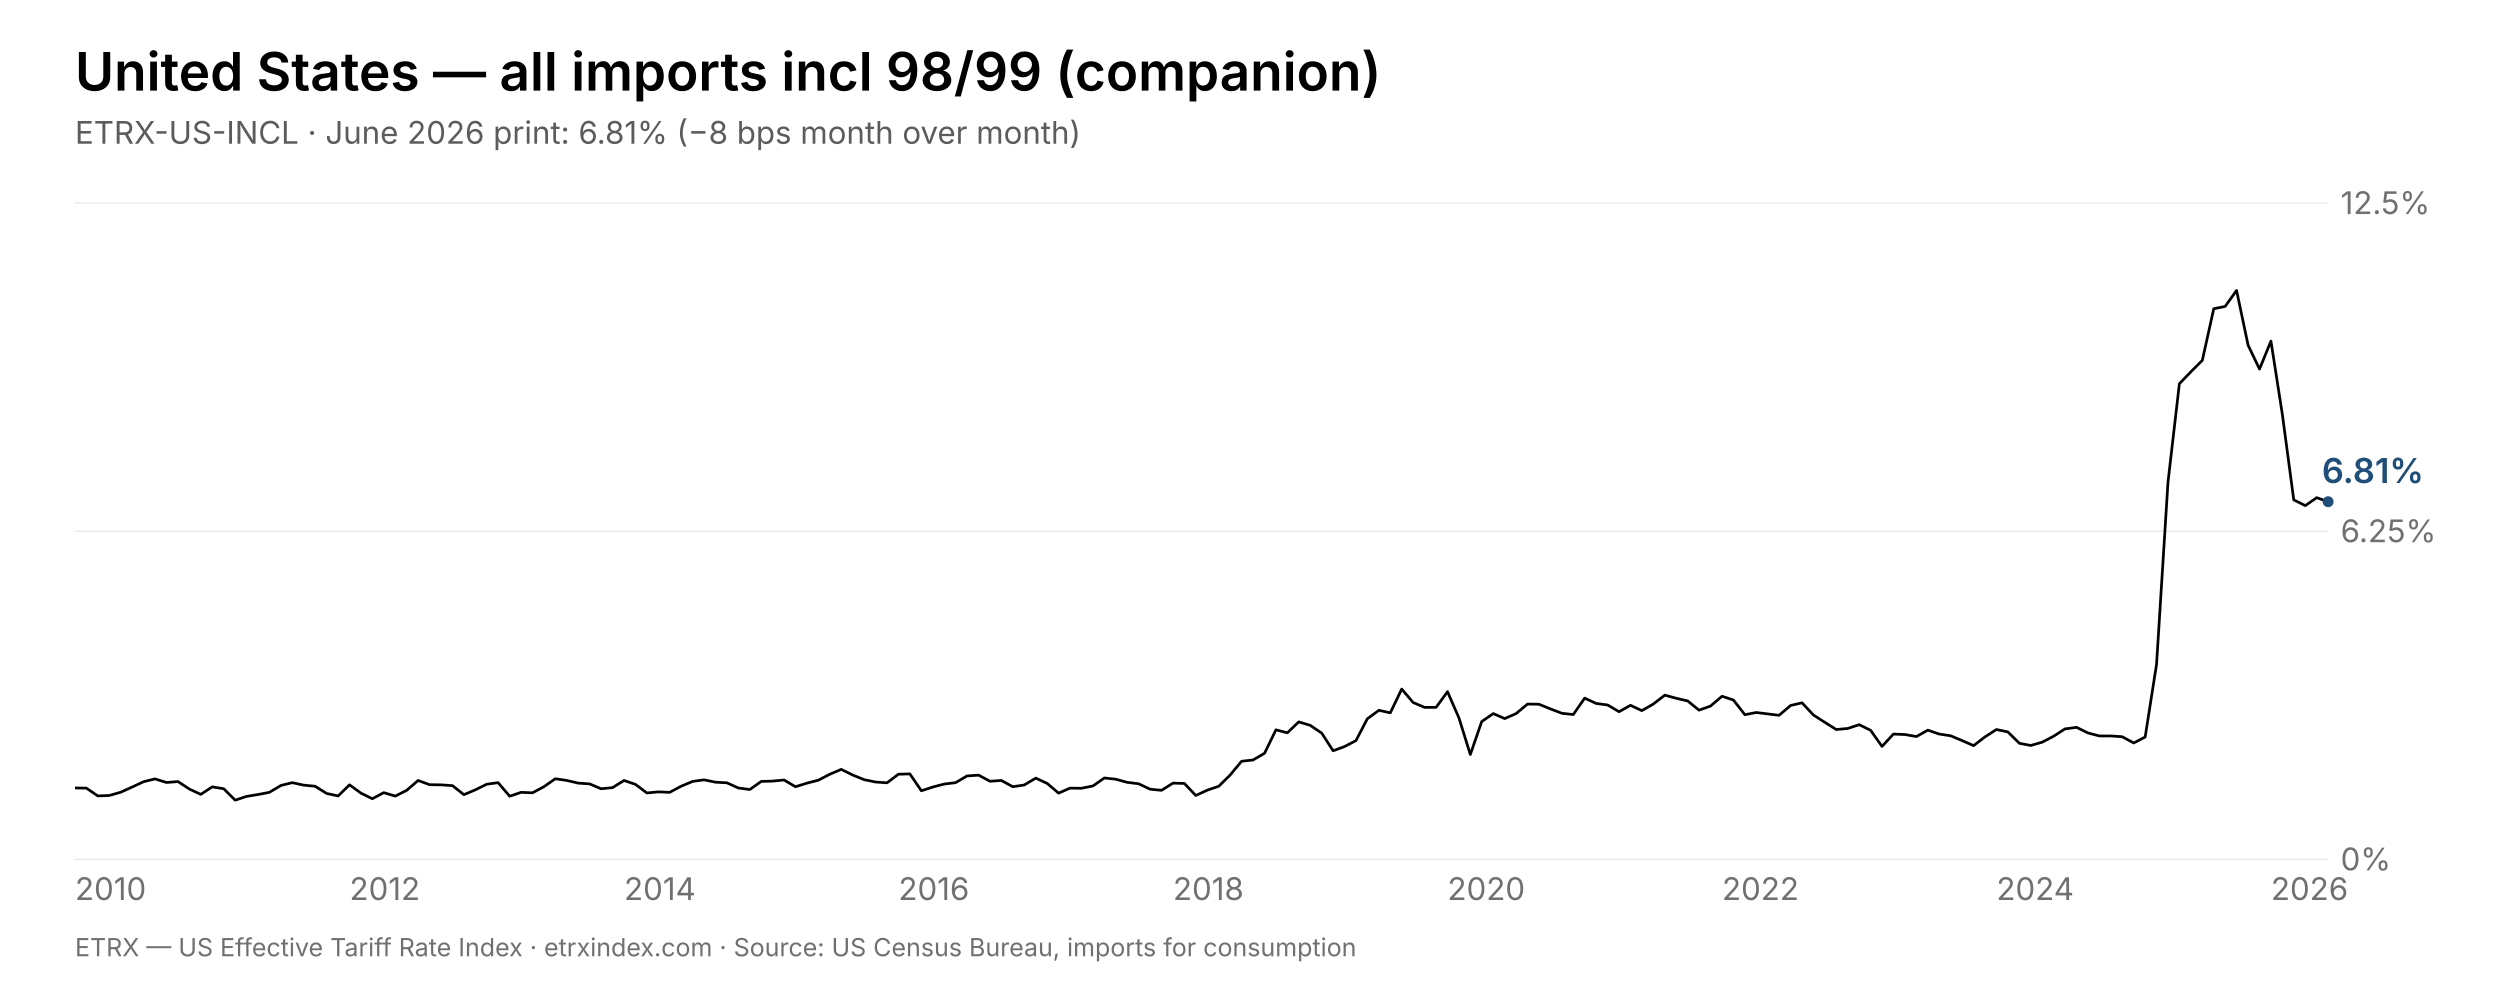
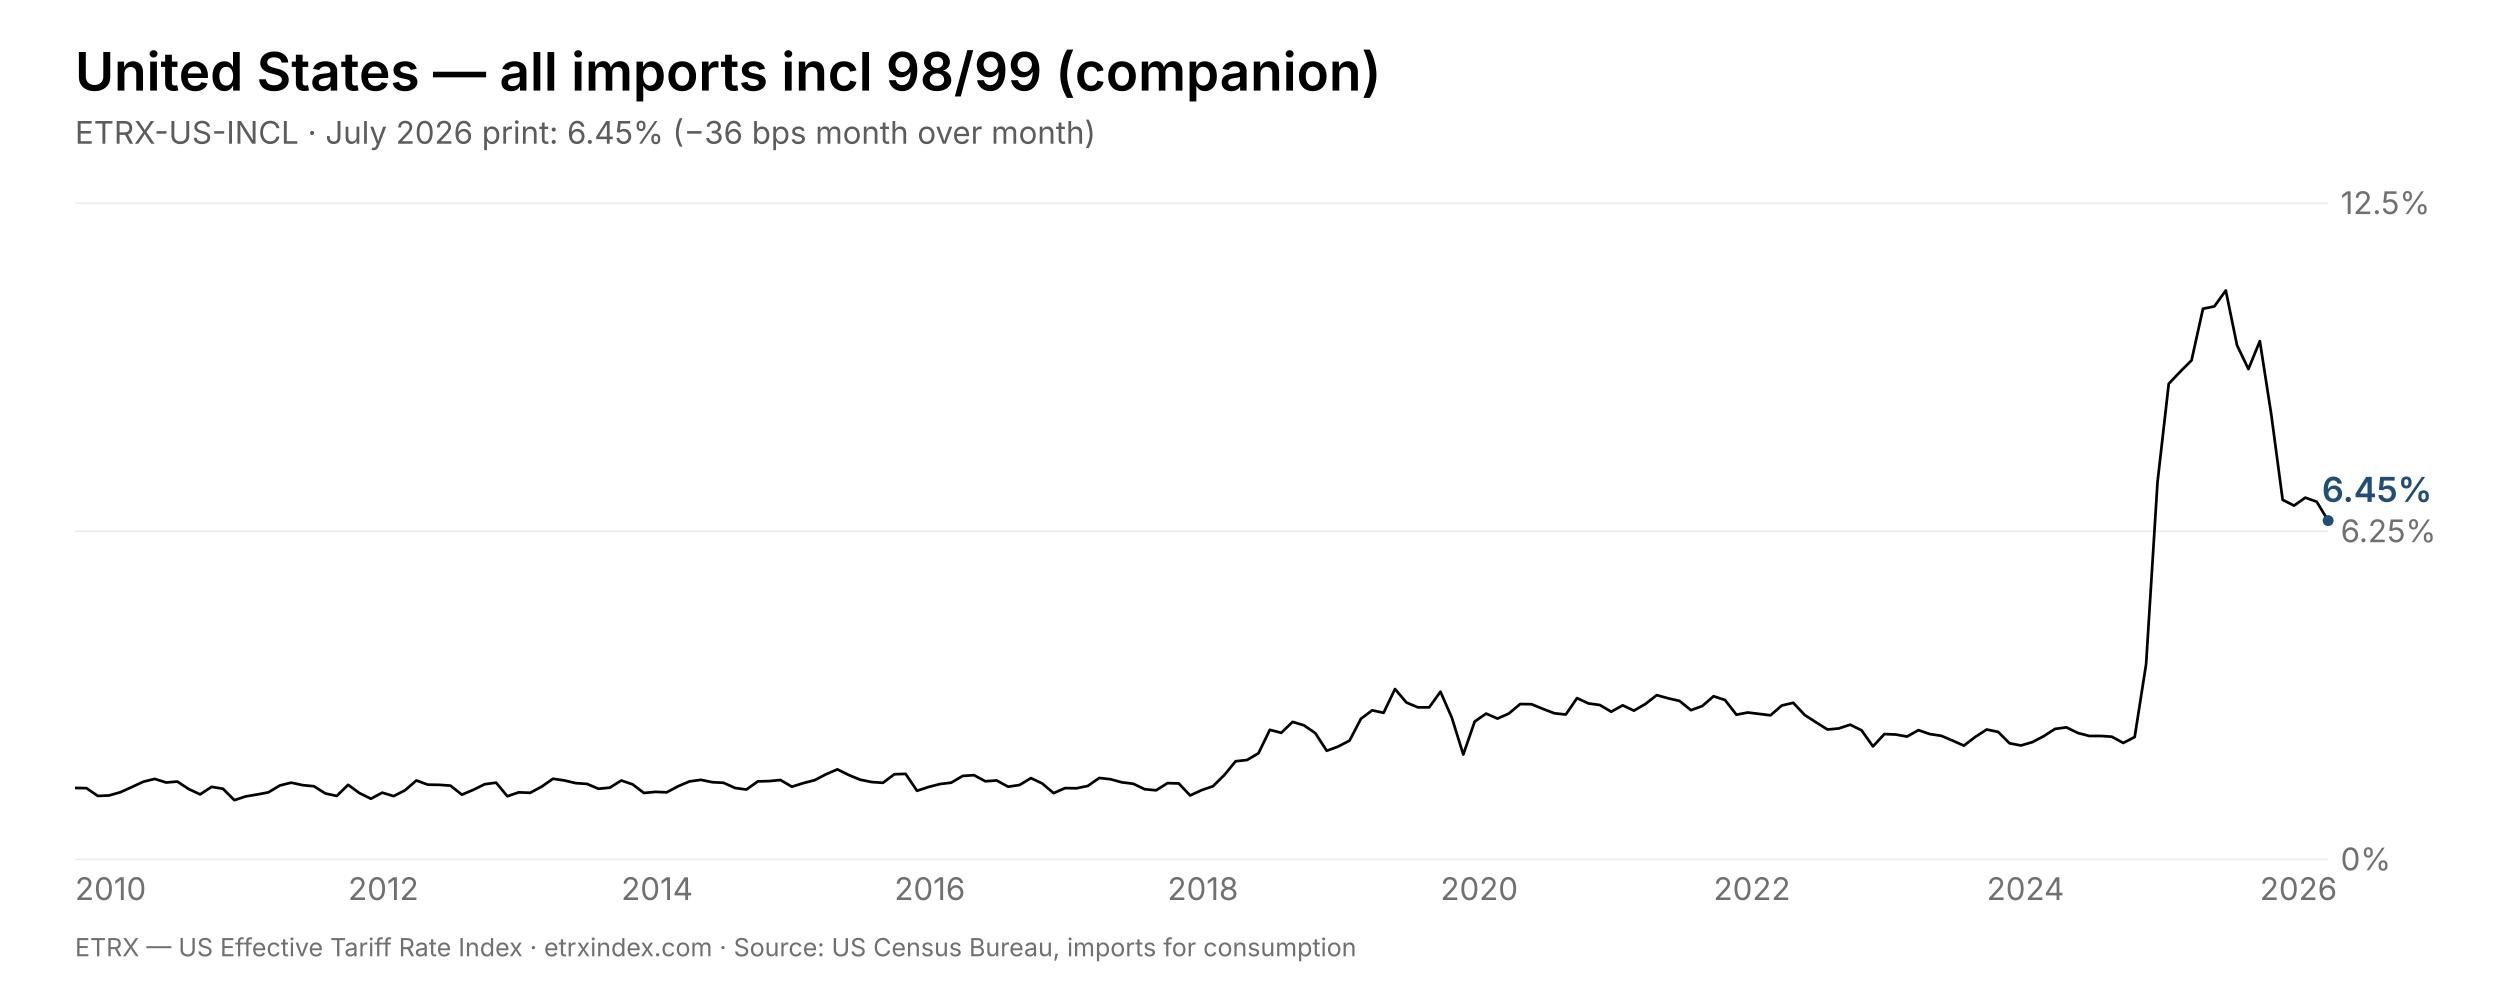
<svg xmlns="http://www.w3.org/2000/svg" viewBox="0 0 1600 640" width="1600" height="640" font-family="Inter, Helvetica, Arial, sans-serif">
  <rect width="1600" height="640" fill="#fff" />
  <text x="48" y="58" font-size="34" font-weight="600" fill="#000000">United States — all imports incl 98/99 (companion)</text>
-   <text x="48" y="92" font-size="20" fill="rgba(0,0,0,0.64)">ETRX-US-INCL · June 2026 print: 6.81% (−8 bps month over month)</text>
+   <text x="48" y="92" font-size="20" fill="rgba(0,0,0,0.64)">ETRX-US-INCL · July 2026 print: 6.45% (−36 bps month over month)</text>
  <line x1="48" y1="550.0" x2="1490" y2="550.0" stroke="rgba(0,0,0,0.08)" stroke-width="1" />
  <text x="1498" y="557.0" font-size="20" fill="rgba(0,0,0,0.56)">0%</text>
  <line x1="48" y1="340.0" x2="1490" y2="340.0" stroke="rgba(0,0,0,0.08)" stroke-width="1" />
  <text x="1498" y="347.0" font-size="20" fill="rgba(0,0,0,0.56)">6.25%</text>
  <line x1="48" y1="130.0" x2="1490" y2="130.0" stroke="rgba(0,0,0,0.08)" stroke-width="1" />
  <text x="1498" y="137.0" font-size="20" fill="rgba(0,0,0,0.56)">12.5%</text>
  <text x="48.0" y="576" font-size="20" fill="rgba(0,0,0,0.56)">2010</text>
-   <text x="223.7" y="576" font-size="20" fill="rgba(0,0,0,0.56)">2012</text>
-   <text x="399.4" y="576" font-size="20" fill="rgba(0,0,0,0.56)">2014</text>
-   <text x="575.0" y="576" font-size="20" fill="rgba(0,0,0,0.56)">2016</text>
-   <text x="750.7" y="576" font-size="20" fill="rgba(0,0,0,0.56)">2018</text>
-   <text x="926.4" y="576" font-size="20" fill="rgba(0,0,0,0.56)">2020</text>
-   <text x="1102.1" y="576" font-size="20" fill="rgba(0,0,0,0.56)">2022</text>
-   <text x="1277.7" y="576" font-size="20" fill="rgba(0,0,0,0.56)">2024</text>
-   <text x="1453.4" y="576" font-size="20" fill="rgba(0,0,0,0.56)">2026</text>
-   <polyline points="48.0,504.3 55.3,504.4 62.6,509.4 70.0,509.1 77.3,507.0 84.6,503.7 91.9,500.3 99.2,498.5 106.6,500.8 113.9,500.2 121.2,505.0 128.5,508.4 135.8,503.6 143.2,504.8 150.5,512.1 157.8,509.7 165.1,508.5 172.4,507.1 179.8,502.7 187.1,500.9 194.4,502.5 201.7,503.2 209.0,507.8 216.4,509.4 223.7,502.3 231.0,507.6 238.3,511.2 245.6,507.3 253.0,509.5 260.3,505.8 267.6,499.5 274.9,502.2 282.2,502.3 289.6,502.8 296.9,508.6 304.2,505.5 311.5,501.9 318.8,500.9 326.2,509.6 333.5,507.1 340.8,507.4 348.1,503.5 355.4,498.4 362.8,499.5 370.1,501.2 377.4,501.7 384.7,504.8 392.0,504.1 399.4,499.5 406.7,502.0 414.0,507.5 421.3,506.8 428.6,507.1 435.9,503.2 443.3,500.1 450.6,499.1 457.9,500.6 465.2,501.0 472.5,504.3 479.9,505.3 487.2,500.1 494.5,499.9 501.8,499.2 509.1,503.5 516.5,501.2 523.8,499.3 531.1,495.5 538.4,492.4 545.7,496.0 553.1,499.0 560.4,500.5 567.7,501.0 575.0,495.5 582.3,495.3 589.7,506.1 597.0,503.7 604.3,501.8 611.6,500.9 618.9,496.6 626.3,496.1 633.6,500.0 640.9,499.5 648.2,503.5 655.5,502.4 662.9,498.0 670.2,501.4 677.5,507.6 684.8,504.4 692.1,504.5 699.5,503.0 706.8,497.9 714.1,498.7 721.4,500.7 728.7,501.6 736.1,505.1 743.4,505.8 750.7,501.2 758.0,501.4 765.3,509.1 772.7,505.7 780.0,503.2 787.3,496.0 794.6,487.2 801.9,486.4 809.3,482.1 816.6,467.1 823.9,469.0 831.2,462.0 838.5,464.2 845.9,469.2 853.2,480.5 860.5,477.8 867.8,474.0 875.1,460.0 882.5,454.6 889.8,456.2 897.1,441.0 904.4,449.6 911.7,452.7 919.1,452.7 926.4,442.7 933.7,459.4 941.0,482.9 948.3,461.8 955.7,456.7 963.0,459.9 970.3,456.7 977.6,450.6 984.9,450.7 992.3,453.7 999.6,456.5 1006.9,457.3 1014.2,446.8 1021.5,450.2 1028.9,451.2 1036.2,455.5 1043.5,451.4 1050.8,454.8 1058.1,450.6 1065.5,444.9 1072.8,446.9 1080.1,448.6 1087.4,454.5 1094.7,451.9 1102.1,445.6 1109.4,448.0 1116.7,457.4 1124.0,456.0 1131.3,456.9 1138.6,457.8 1146.0,451.5 1153.3,449.8 1160.6,457.6 1167.9,462.3 1175.2,466.9 1182.6,466.2 1189.9,463.8 1197.2,467.4 1204.5,477.7 1211.8,469.8 1219.2,470.1 1226.5,471.4 1233.8,467.3 1241.1,469.8 1248.4,470.9 1255.8,474.0 1263.1,477.2 1270.4,471.6 1277.7,466.9 1285.0,468.4 1292.4,475.7 1299.7,477.1 1307.0,475.0 1314.3,471.2 1321.6,466.5 1329.0,465.5 1336.3,469.1 1343.6,471.0 1350.9,471.0 1358.2,471.5 1365.6,475.5 1372.9,471.7 1380.2,425.1 1387.5,308.7 1394.8,245.6 1402.2,237.9 1409.5,230.6 1416.8,197.6 1424.1,196.1 1431.4,185.9 1438.8,221.0 1446.1,236.2 1453.4,218.3 1460.7,265.2 1468.0,319.9 1475.4,323.6 1482.7,318.5 1490.0,321.1" fill="none" stroke="#000000" stroke-width="1.75" stroke-linejoin="round" />
-   <circle cx="1490.0" cy="321.1" r="3.5" fill="#1f4e79" />
-   <text x="1486.0" y="309.1" font-size="22" font-weight="600" fill="#1f4e79">6.81%</text>
+   <text x="222.8" y="576" font-size="20" fill="rgba(0,0,0,0.56)">2012</text>
+   <text x="397.6" y="576" font-size="20" fill="rgba(0,0,0,0.56)">2014</text>
+   <text x="572.4" y="576" font-size="20" fill="rgba(0,0,0,0.56)">2016</text>
+   <text x="747.2" y="576" font-size="20" fill="rgba(0,0,0,0.56)">2018</text>
+   <text x="921.9" y="576" font-size="20" fill="rgba(0,0,0,0.56)">2020</text>
+   <text x="1096.7" y="576" font-size="20" fill="rgba(0,0,0,0.56)">2022</text>
+   <text x="1271.5" y="576" font-size="20" fill="rgba(0,0,0,0.56)">2024</text>
+   <text x="1446.3" y="576" font-size="20" fill="rgba(0,0,0,0.56)">2026</text>
+   <polyline points="48.0,504.3 55.3,504.4 62.6,509.4 69.8,509.1 77.1,507.0 84.4,503.7 91.7,500.3 99.0,498.5 106.3,500.8 113.5,500.2 120.8,505.0 128.1,508.4 135.4,503.6 142.7,504.8 150.0,512.1 157.2,509.7 164.5,508.5 171.8,507.1 179.1,502.7 186.4,500.9 193.7,502.5 200.9,503.2 208.2,507.8 215.5,509.4 222.8,502.3 230.1,507.6 237.4,511.2 244.6,507.3 251.9,509.5 259.2,505.8 266.5,499.5 273.8,502.2 281.1,502.3 288.3,502.8 295.6,508.6 302.9,505.5 310.2,501.9 317.5,500.9 324.7,509.6 332.0,507.1 339.3,507.4 346.6,503.5 353.9,498.4 361.2,499.5 368.4,501.2 375.7,501.7 383.0,504.8 390.3,504.1 397.6,499.5 404.9,502.0 412.1,507.5 419.4,506.8 426.7,507.1 434.0,503.2 441.3,500.1 448.6,499.1 455.8,500.6 463.1,501.0 470.4,504.3 477.7,505.3 485.0,500.1 492.3,499.9 499.5,499.2 506.8,503.5 514.1,501.2 521.4,499.3 528.7,495.5 535.9,492.4 543.2,496.0 550.5,499.0 557.8,500.5 565.1,501.0 572.4,495.5 579.6,495.3 586.9,506.1 594.2,503.7 601.5,501.8 608.8,500.9 616.1,496.6 623.3,496.1 630.6,500.0 637.9,499.5 645.2,503.5 652.5,502.4 659.8,498.0 667.0,501.4 674.3,507.6 681.6,504.4 688.9,504.5 696.2,503.0 703.5,497.9 710.7,498.7 718.0,500.7 725.3,501.6 732.6,505.1 739.9,505.8 747.2,501.2 754.4,501.4 761.7,509.1 769.0,505.7 776.3,503.2 783.6,496.0 790.8,487.2 798.1,486.4 805.4,482.1 812.7,467.1 820.0,469.0 827.3,462.0 834.5,464.2 841.8,469.2 849.1,480.5 856.4,477.8 863.7,474.0 871.0,460.0 878.2,454.6 885.5,456.2 892.8,441.0 900.1,449.6 907.4,452.7 914.7,452.7 921.9,442.7 929.2,459.4 936.5,482.9 943.8,461.8 951.1,456.7 958.4,459.9 965.6,456.7 972.9,450.6 980.2,450.7 987.5,453.7 994.8,456.5 1002.1,457.3 1009.3,446.8 1016.6,450.2 1023.9,451.2 1031.2,455.5 1038.5,451.4 1045.7,454.8 1053.0,450.6 1060.3,444.9 1067.6,446.9 1074.9,448.6 1082.2,454.5 1089.4,451.9 1096.7,445.6 1104.0,448.0 1111.3,457.4 1118.6,456.0 1125.9,456.9 1133.1,457.8 1140.4,451.5 1147.7,449.8 1155.0,457.6 1162.3,462.3 1169.6,466.9 1176.8,466.2 1184.1,463.8 1191.4,467.4 1198.7,477.7 1206.0,469.8 1213.3,470.1 1220.5,471.4 1227.8,467.3 1235.1,469.8 1242.4,470.9 1249.7,474.0 1256.9,477.2 1264.2,471.6 1271.5,466.9 1278.8,468.4 1286.1,475.7 1293.4,477.1 1300.6,475.0 1307.9,471.2 1315.2,466.5 1322.5,465.5 1329.8,469.1 1337.1,471.0 1344.3,471.0 1351.6,471.5 1358.9,475.5 1366.2,471.7 1373.5,425.1 1380.8,308.7 1388.0,245.6 1395.3,237.9 1402.6,230.6 1409.9,197.6 1417.2,196.1 1424.5,185.9 1431.7,221.0 1439.0,236.2 1446.3,218.3 1453.6,265.2 1460.9,319.9 1468.2,323.6 1475.4,318.5 1482.7,321.1 1490.0,333.2" fill="none" stroke="#000000" stroke-width="1.75" stroke-linejoin="round" />
+   <circle cx="1490.0" cy="333.2" r="3.5" fill="#1f4e79" />
+   <text x="1486.0" y="321.2" font-size="22" font-weight="600" fill="#1f4e79">6.45%</text>
  <text x="48" y="612" font-size="16" fill="rgba(0,0,0,0.56)">ETRX — US Effective Tariff Rate Index · etrxindex.com · Source: US Census Bureau, imports for consumption</text>
</svg>
